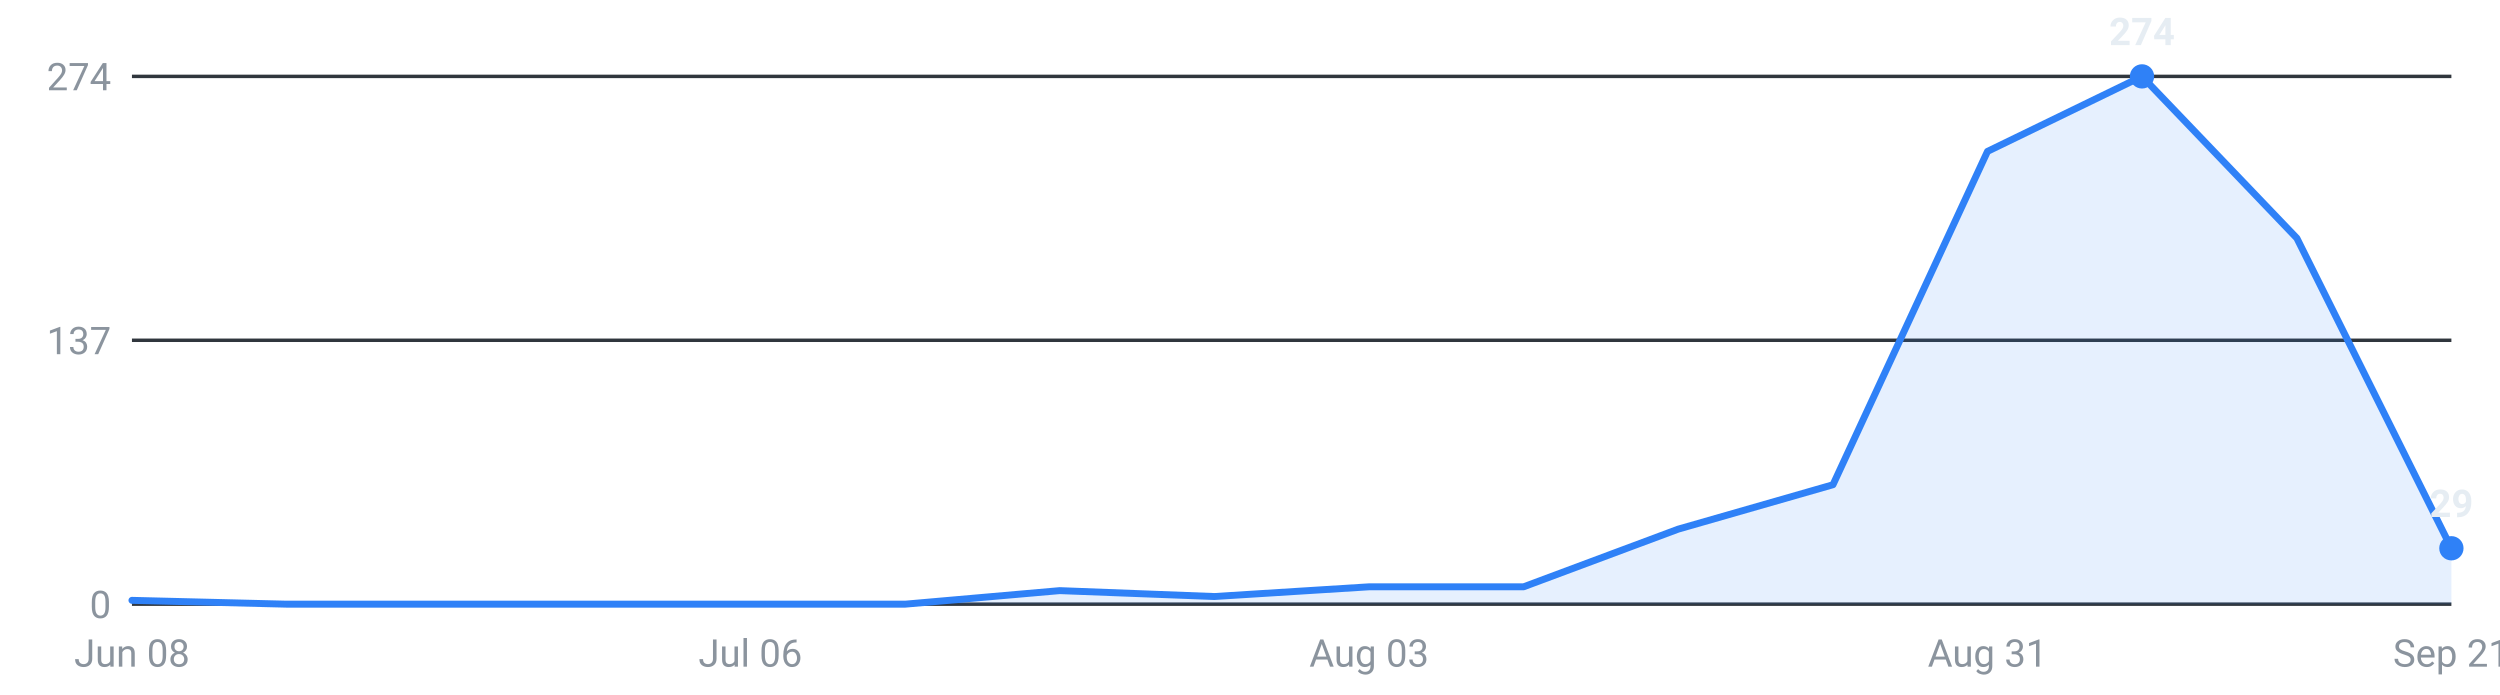
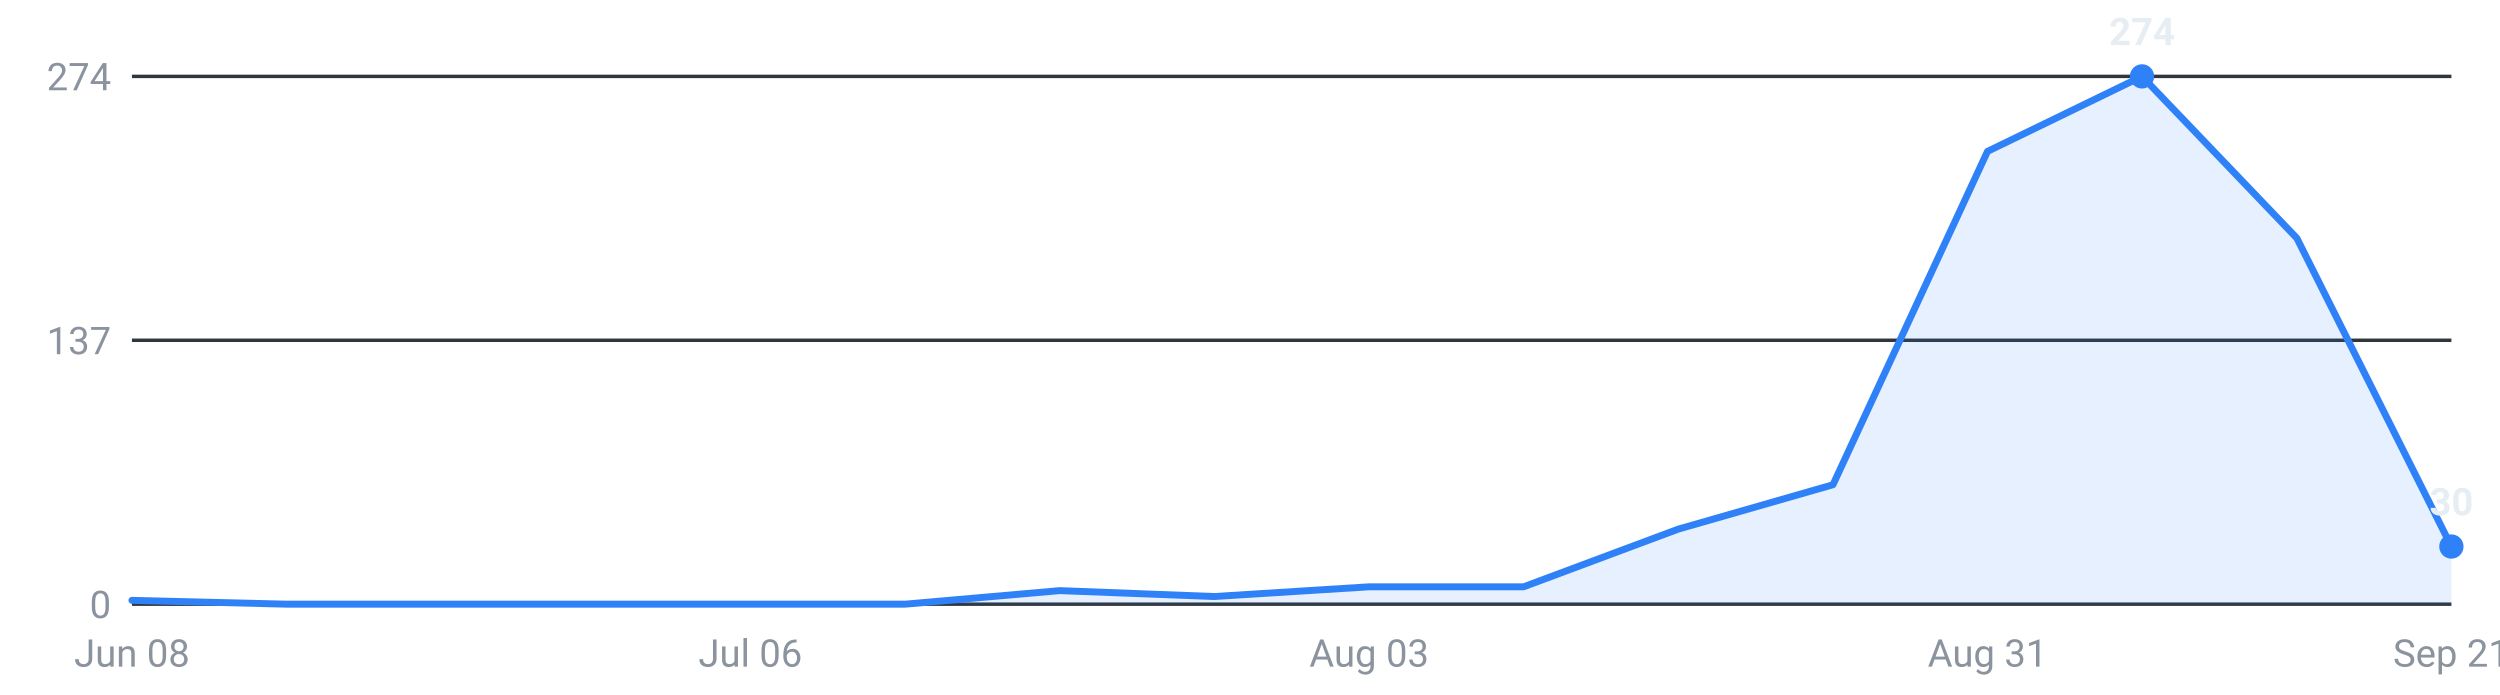
<svg xmlns="http://www.w3.org/2000/svg" viewBox="0 0 720 200" width="720" height="200" role="img" aria-label="Internships posted per week, last 16 weeks">
  <g font-family="-apple-system,Segoe UI,Roboto,sans-serif" font-size="11">
    <line x1="38" y1="174.0" x2="706" y2="174.0" stroke="#30363d" stroke-width="1" />
    <text x="32" y="178.0" text-anchor="end" fill="#8b949e">0</text>
    <line x1="38" y1="98.0" x2="706" y2="98.0" stroke="#30363d" stroke-width="1" />
    <text x="32" y="102.0" text-anchor="end" fill="#8b949e">137</text>
    <line x1="38" y1="22.0" x2="706" y2="22.0" stroke="#30363d" stroke-width="1" />
    <text x="32" y="26.0" text-anchor="end" fill="#8b949e">274</text>
-     <path d="M38.0,174 L38.0,172.9 L82.5,174.0 L127.1,174.0 L171.6,174.0 L216.1,174.0 L260.7,174.0 L305.2,170.1 L349.7,171.8 L394.3,169.0 L438.8,169.0 L483.3,152.4 L527.9,139.6 L572.4,43.6 L616.9,22.0 L661.5,68.6 L706.0,157.9 L706.0,174 Z" fill="#2f81f7" fill-opacity="0.12" />
-     <polyline points="38.0,172.9 82.5,174.0 127.1,174.0 171.6,174.0 216.1,174.0 260.7,174.0 305.2,170.1 349.7,171.8 394.3,169.0 438.8,169.0 483.3,152.4 527.9,139.6 572.4,43.6 616.9,22.0 661.5,68.6 706.0,157.9" fill="none" stroke="#2f81f7" stroke-width="2" stroke-linejoin="round" stroke-linecap="round" />
+     <path d="M38.0,174 L38.0,172.9 L82.5,174.0 L127.1,174.0 L171.6,174.0 L216.1,174.0 L260.7,174.0 L305.2,170.1 L349.7,171.8 L394.3,169.0 L438.8,169.0 L483.3,152.4 L527.9,139.6 L572.4,43.6 L616.9,22.0 L661.5,68.6 L706.0,157.4 L706.0,174 Z" fill="#2f81f7" fill-opacity="0.12" />
+     <polyline points="38.0,172.9 82.5,174.0 127.1,174.0 171.6,174.0 216.1,174.0 260.7,174.0 305.2,170.1 349.7,171.8 394.3,169.0 438.8,169.0 483.3,152.4 527.9,139.6 572.4,43.6 616.9,22.0 661.5,68.6 706.0,157.4" fill="none" stroke="#2f81f7" stroke-width="2" stroke-linejoin="round" stroke-linecap="round" />
    <circle cx="616.9" cy="22.0" r="3.5" fill="#2f81f7" />
    <text x="616.9" y="13.0" text-anchor="middle" fill="#e6edf3" font-weight="600">274</text>
-     <circle cx="706.0" cy="157.9" r="3.5" fill="#2f81f7" />
-     <text x="706.0" y="148.9" text-anchor="middle" fill="#e6edf3" font-weight="600">29</text>
+     <circle cx="706.0" cy="157.4" r="3.5" fill="#2f81f7" />
+     <text x="706.0" y="148.4" text-anchor="middle" fill="#e6edf3" font-weight="600">30</text>
    <text x="38.0" y="192" text-anchor="middle" fill="#8b949e">Jun 08</text>
    <text x="216.1" y="192" text-anchor="middle" fill="#8b949e">Jul 06</text>
    <text x="394.3" y="192" text-anchor="middle" fill="#8b949e">Aug 03</text>
    <text x="572.4" y="192" text-anchor="middle" fill="#8b949e">Aug 31</text>
    <text x="706.0" y="192" text-anchor="middle" fill="#8b949e">Sep 21</text>
  </g>
</svg>
